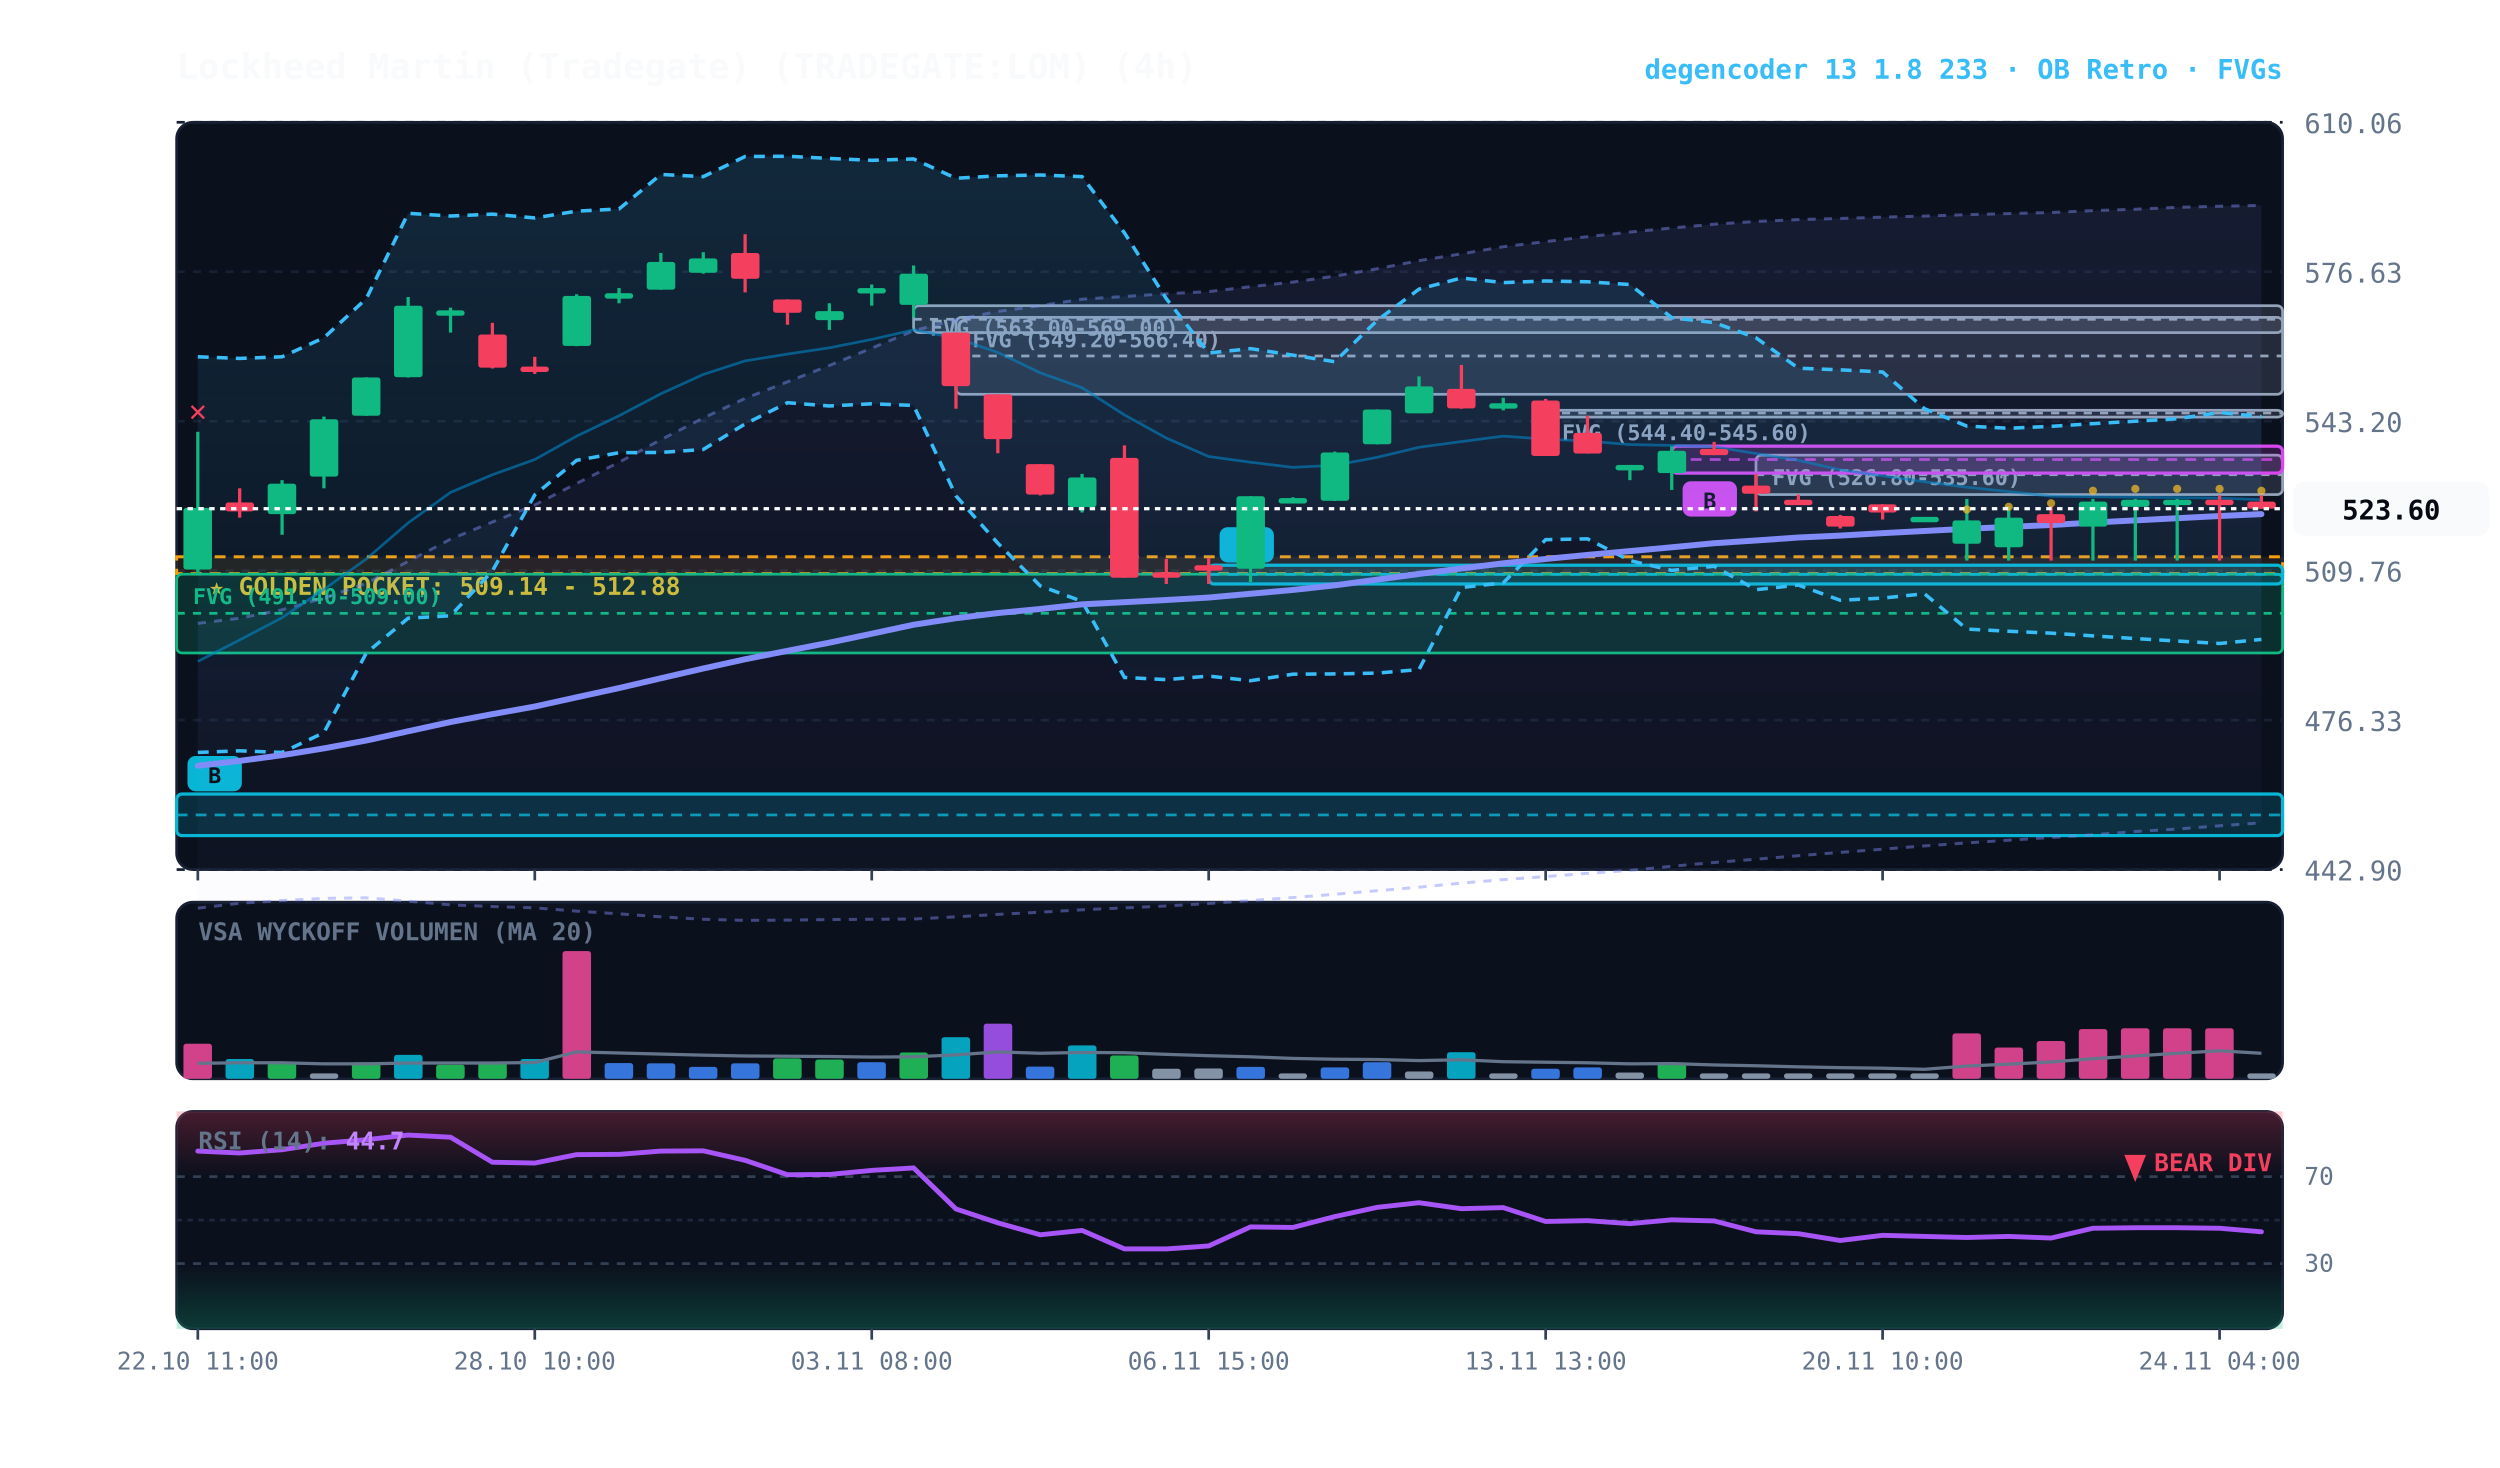
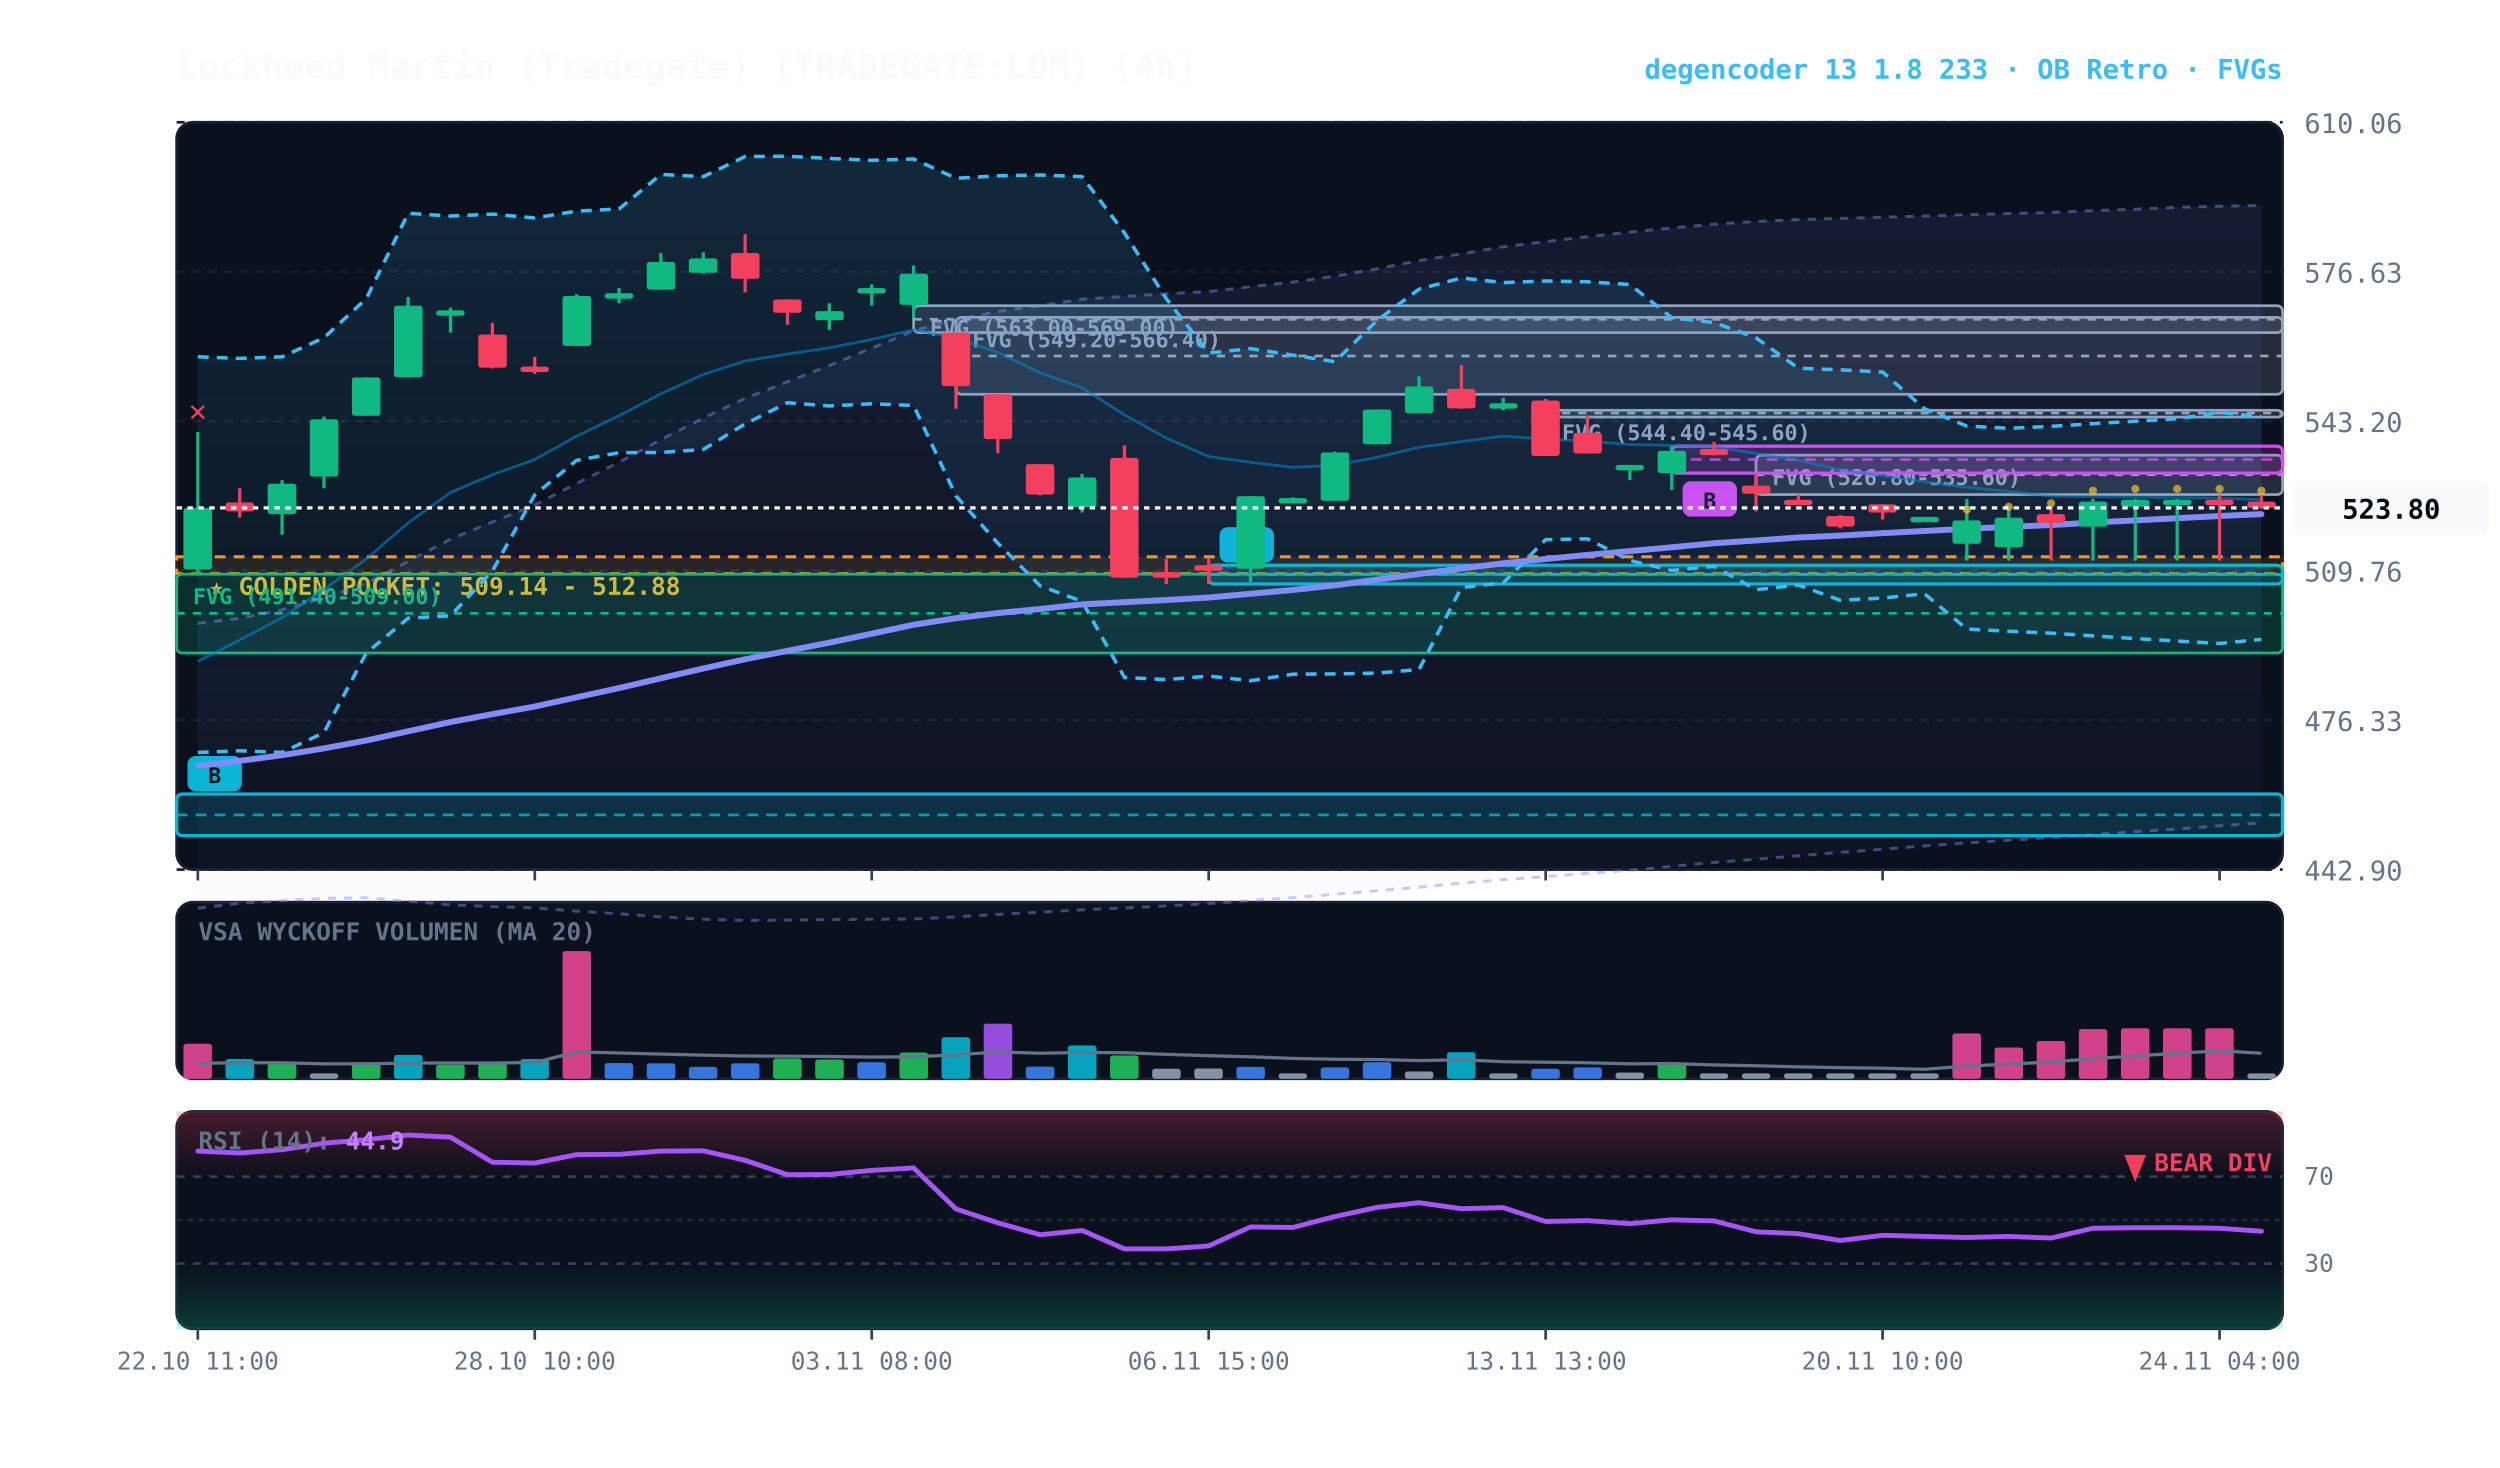
<svg xmlns="http://www.w3.org/2000/svg" viewBox="0 0 920 540" width="100%" height="100%" style="background:#070a13; font-family:'JetBrains Mono', monospace;">
  <defs>
    <linearGradient id="cloud-grad" x1="0%" y1="0%" x2="0%" y2="100%">
      <stop offset="0%" stop-color="#38bdf8" stop-opacity="0.14" />
      <stop offset="100%" stop-color="#38bdf8" stop-opacity="0.02" />
    </linearGradient>
    <linearGradient id="rfe-cloud" x1="0%" y1="0%" x2="0%" y2="100%">
      <stop offset="0%" stop-color="#818cf8" stop-opacity="0.09" />
      <stop offset="100%" stop-color="#818cf8" stop-opacity="0.02" />
    </linearGradient>
    <linearGradient id="rsi-overbought" x1="0%" y1="0%" x2="0%" y2="100%">
      <stop offset="0%" stop-color="#f43f5e" stop-opacity="0.25" />
      <stop offset="100%" stop-color="#f43f5e" stop-opacity="0.0" />
    </linearGradient>
    <linearGradient id="rsi-oversold" x1="0%" y1="0%" x2="0%" y2="100%">
      <stop offset="0%" stop-color="#10b981" stop-opacity="0.0" />
      <stop offset="100%" stop-color="#10b981" stop-opacity="0.25" />
    </linearGradient>
  </defs>
  <rect x="65" y="45" width="775" height="275" fill="#0b101d" rx="6" stroke="#172033" stroke-width="1" />
  <rect x="65" y="332" width="775" height="65" fill="#0b101d" rx="6" stroke="#172033" stroke-width="1" />
  <rect x="65" y="409" width="775" height="80" fill="#0b101d" rx="6" stroke="#172033" stroke-width="1" />
  <line x1="65" y1="320.0" x2="840" y2="320.0" stroke="#172033" stroke-dasharray="3,3" stroke-width="1" />
  <text x="848" y="324.0" fill="#64748b" font-size="10" text-anchor="start">442.90</text>
  <line x1="65" y1="265.0" x2="840" y2="265.0" stroke="#172033" stroke-dasharray="3,3" stroke-width="1" />
  <text x="848" y="269.0" fill="#64748b" font-size="10" text-anchor="start">476.33</text>
  <line x1="65" y1="210.0" x2="840" y2="210.0" stroke="#172033" stroke-dasharray="3,3" stroke-width="1" />
  <text x="848" y="214.0" fill="#64748b" font-size="10" text-anchor="start">509.76</text>
  <line x1="65" y1="155.0" x2="840" y2="155.0" stroke="#172033" stroke-dasharray="3,3" stroke-width="1" />
  <text x="848" y="159.0" fill="#64748b" font-size="10" text-anchor="start">543.20</text>
  <line x1="65" y1="100.0" x2="840" y2="100.0" stroke="#172033" stroke-dasharray="3,3" stroke-width="1" />
  <text x="848" y="104.0" fill="#64748b" font-size="10" text-anchor="start">576.63</text>
  <line x1="65" y1="45.0" x2="840" y2="45.0" stroke="#172033" stroke-dasharray="3,3" stroke-width="1" />
  <text x="848" y="49.0" fill="#64748b" font-size="10" text-anchor="start">610.06</text>
  <rect x="65" y="204.9" width="775" height="6.2" fill="rgba(245, 158, 11, 0.10)" stroke="#f59e0b" stroke-dasharray="4,3" stroke-width="1.1" />
  <text x="77" y="218.9" fill="#fbbf24" font-size="9" font-weight="bold">★ GOLDEN POCKET: 509.14 - 512.88</text>
  <rect x="646.2" y="167.5" width="193.8" height="14.5" fill="rgba(148, 163, 184, 0.18)" stroke="#94a3b8" stroke-width="1" rx="2" />
  <line x1="646.2" y1="174.7" x2="840" y2="174.7" stroke="#94a3b8" stroke-dasharray="3,3" stroke-width="1" />
  <text x="652.2" y="178.5" fill="#94a3b8" font-size="8" font-weight="bold">FVG (526.80-535.60)</text>
  <rect x="568.8" y="151.0" width="271.2" height="2.5" fill="rgba(148, 163, 184, 0.18)" stroke="#94a3b8" stroke-width="1" rx="2" />
  <line x1="568.8" y1="152.0" x2="840" y2="152.0" stroke="#94a3b8" stroke-dasharray="3,3" stroke-width="1" />
  <text x="574.8" y="162.0" fill="#94a3b8" font-size="8" font-weight="bold">FVG (544.40-545.60)</text>
  <rect x="351.8" y="116.8" width="488.2" height="28.3" fill="rgba(148, 163, 184, 0.18)" stroke="#94a3b8" stroke-width="1" rx="2" />
  <line x1="351.8" y1="131.0" x2="840" y2="131.0" stroke="#94a3b8" stroke-dasharray="3,3" stroke-width="1" />
  <text x="357.8" y="127.8" fill="#94a3b8" font-size="8" font-weight="bold">FVG (549.20-566.40)</text>
  <rect x="336.2" y="112.5" width="503.8" height="9.9" fill="rgba(148, 163, 184, 0.18)" stroke="#94a3b8" stroke-width="1" rx="2" />
  <line x1="336.2" y1="117.5" x2="840" y2="117.5" stroke="#94a3b8" stroke-dasharray="3,3" stroke-width="1" />
  <text x="342.2" y="123.5" fill="#94a3b8" font-size="8" font-weight="bold">FVG (563.00-569.00)</text>
  <rect x="65.0" y="211.3" width="775.0" height="29.0" fill="rgba(16, 185, 129, 0.18)" stroke="#10b981" stroke-width="1" rx="2" />
  <line x1="65.0" y1="225.7" x2="840" y2="225.7" stroke="#10b981" stroke-dasharray="3,3" stroke-width="1" />
  <text x="71.0" y="222.3" fill="#10b981" font-size="8" font-weight="bold">FVG (491.40-509.00)</text>
  <rect x="615.2" y="164.2" width="224.8" height="9.9" fill="rgba(217, 70, 239, 0.18)" stroke="#d946ef" stroke-width="1.2" rx="2" />
  <line x1="615.2" y1="169.1" x2="840" y2="169.1" stroke="#d946ef" stroke-dasharray="4,3" stroke-width="1.0" opacity="0.8" />
  <rect x="619.2" y="177.1" width="20" height="13" fill="#d946ef" rx="3" />
  <text x="629.2" y="187.1" fill="#070a13" font-size="8" font-weight="bold" text-anchor="middle">B</text>
  <rect x="444.8" y="208.0" width="395.2" height="6.9" fill="rgba(6, 182, 212, 0.18)" stroke="#06b6d4" stroke-width="1.2" rx="2" />
  <line x1="444.8" y1="211.4" x2="840" y2="211.4" stroke="#06b6d4" stroke-dasharray="4,3" stroke-width="1.0" opacity="0.8" />
  <rect x="448.8" y="194.0" width="20" height="13" fill="#06b6d4" rx="3" />
  <text x="458.8" y="204.0" fill="#070a13" font-size="8" font-weight="bold" text-anchor="middle">B</text>
  <rect x="65.0" y="292.2" width="775.0" height="15.3" fill="rgba(6, 182, 212, 0.18)" stroke="#06b6d4" stroke-width="1.2" rx="2" />
  <line x1="65.0" y1="299.9" x2="840" y2="299.9" stroke="#06b6d4" stroke-dasharray="4,3" stroke-width="1.0" opacity="0.8" />
  <rect x="69.0" y="278.2" width="20" height="13" fill="#06b6d4" rx="3" />
  <text x="79.0" y="288.2" fill="#070a13" font-size="8" font-weight="bold" text-anchor="middle">B</text>
  <polygon points="72.8,229.4 88.2,227.5 103.8,224.4 119.2,220.1 134.8,214.6 150.2,206.6 165.8,198.4 181.2,192.1 196.8,185.8 212.2,177.9 227.8,170.1 243.2,161.8 258.8,153.8 274.2,146.6 289.8,140.5 305.2,134.5 320.8,128.1 336.2,121.7 351.8,117.7 367.2,114.6 382.8,112.5 398.2,110.1 413.8,109.1 429.2,108.1 444.8,107.3 460.2,105.5 475.8,103.8 491.2,101.6 506.8,98.9 522.2,95.9 537.8,93.4 553.2,90.8 568.8,88.9 584.2,87.1 599.8,85.4 615.2,83.9 630.8,82.5 646.2,81.5 661.8,80.8 677.2,80.4 692.8,79.9 708.2,79.5 723.8,79.0 739.2,78.6 754.8,78.2 770.2,77.5 785.8,77.0 801.2,76.3 816.8,75.9 832.2,75.6 832.2,302.8 816.8,303.9 801.2,305.1 785.8,306.0 770.2,307.2 754.8,308.2 739.2,309.2 723.8,310.2 708.2,311.3 692.8,312.5 677.2,313.7 661.8,314.9 646.2,316.2 630.8,317.4 615.2,318.8 599.8,320.3 584.2,321.4 568.8,322.6 553.2,323.7 537.8,325.0 522.2,326.5 506.8,327.8 491.2,329.1 475.8,330.3 460.2,331.4 444.8,332.5 429.2,333.4 413.8,334.1 398.2,334.8 382.8,335.7 367.2,336.5 351.8,337.4 336.2,338.2 320.8,338.3 305.2,338.4 289.8,338.6 274.2,338.7 258.8,338.3 243.2,337.4 227.8,336.3 212.2,335.3 196.8,334.1 181.2,333.6 165.8,333.0 150.2,331.6 134.8,330.4 119.2,330.6 103.8,331.4 88.2,332.4 72.8,334.2" fill="url(#rfe-cloud)" />
  <polyline points="72.8,229.4 88.2,227.5 103.8,224.4 119.2,220.1 134.8,214.6 150.2,206.6 165.8,198.4 181.2,192.1 196.8,185.8 212.2,177.9 227.8,170.1 243.2,161.8 258.8,153.8 274.2,146.6 289.8,140.5 305.2,134.5 320.8,128.1 336.2,121.7 351.8,117.7 367.2,114.6 382.8,112.5 398.2,110.1 413.8,109.1 429.2,108.1 444.8,107.3 460.2,105.5 475.8,103.8 491.2,101.6 506.8,98.9 522.2,95.9 537.8,93.4 553.2,90.8 568.8,88.9 584.2,87.1 599.8,85.4 615.2,83.9 630.8,82.5 646.2,81.5 661.8,80.8 677.2,80.4 692.8,79.9 708.2,79.5 723.8,79.0 739.2,78.6 754.8,78.2 770.2,77.5 785.8,77.0 801.2,76.3 816.8,75.9 832.2,75.6" fill="none" stroke="#818cf8" stroke-width="1.1" stroke-opacity="0.45" stroke-dasharray="3,3" />
  <polyline points="72.8,334.2 88.2,332.4 103.8,331.4 119.2,330.6 134.8,330.4 150.2,331.6 165.8,333.0 181.2,333.6 196.8,334.1 212.2,335.3 227.8,336.3 243.2,337.4 258.8,338.3 274.2,338.7 289.8,338.6 305.2,338.4 320.8,338.3 336.2,338.2 351.8,337.4 367.2,336.5 382.8,335.7 398.2,334.8 413.8,334.1 429.2,333.4 444.8,332.5 460.2,331.4 475.8,330.3 491.2,329.1 506.8,327.8 522.2,326.5 537.8,325.0 553.2,323.7 568.8,322.6 584.2,321.4 599.8,320.3 615.2,318.8 630.8,317.4 646.2,316.2 661.8,314.9 677.2,313.7 692.8,312.5 708.2,311.3 723.8,310.2 739.2,309.2 754.8,308.2 770.2,307.2 785.8,306.0 801.2,305.1 816.8,303.9 832.2,302.8" fill="none" stroke="#818cf8" stroke-width="1.1" stroke-opacity="0.45" stroke-dasharray="3,3" />
  <polygon points="72.8,131.3 88.2,131.9 103.8,131.3 119.2,124.3 134.8,109.9 150.2,78.5 165.8,79.5 181.2,78.8 196.8,80.2 212.2,77.7 227.8,76.9 243.2,64.2 258.8,65.0 274.2,57.6 289.8,57.5 305.2,58.3 320.8,59.0 336.2,58.5 351.8,65.6 367.2,64.7 382.8,64.4 398.2,65.0 413.8,85.7 429.2,109.9 444.8,129.9 460.2,128.3 475.8,130.7 491.2,133.1 506.8,117.9 522.2,106.4 537.8,102.3 553.2,104.0 568.8,103.4 584.2,103.7 599.8,104.7 615.2,116.9 630.8,118.7 646.2,124.3 661.8,135.5 677.2,136.1 692.8,136.9 708.2,150.4 723.8,156.8 739.2,157.6 754.8,156.9 770.2,155.9 785.8,155.0 801.2,154.1 816.8,151.8 832.2,153.3 832.2,235.3 816.8,236.8 801.2,235.9 785.8,235.0 770.2,234.0 754.8,233.0 739.2,232.3 723.8,231.5 708.2,218.5 692.8,220.1 677.2,220.9 661.8,215.3 646.2,217.0 630.8,208.4 615.2,209.9 599.8,206.3 584.2,198.3 568.8,198.6 553.2,214.5 537.8,216.2 522.2,246.4 506.8,247.7 491.2,248.0 475.8,248.1 460.2,250.5 444.8,248.8 429.2,250.1 413.8,249.3 398.2,221.3 382.8,215.6 367.2,199.9 351.8,182.5 336.2,149.2 320.8,148.6 305.2,149.4 289.8,148.2 274.2,156.0 258.8,165.4 243.2,166.5 227.8,166.6 212.2,169.4 196.8,182.1 181.2,210.1 165.8,226.6 150.2,227.5 134.8,240.3 119.2,269.6 103.8,276.9 88.2,276.3 72.8,276.9" fill="url(#cloud-grad)" />
  <polyline points="72.8,131.3 88.2,131.9 103.8,131.3 119.2,124.3 134.8,109.9 150.2,78.5 165.8,79.5 181.2,78.8 196.8,80.2 212.2,77.7 227.8,76.9 243.2,64.2 258.8,65.0 274.2,57.6 289.8,57.5 305.2,58.3 320.8,59.0 336.2,58.5 351.8,65.6 367.2,64.7 382.8,64.4 398.2,65.0 413.8,85.7 429.2,109.9 444.8,129.9 460.2,128.3 475.8,130.7 491.2,133.1 506.8,117.9 522.2,106.4 537.8,102.3 553.2,104.0 568.8,103.4 584.2,103.7 599.8,104.7 615.2,116.9 630.8,118.7 646.2,124.3 661.8,135.5 677.2,136.1 692.8,136.9 708.2,150.4 723.8,156.8 739.2,157.6 754.8,156.9 770.2,155.9 785.8,155.0 801.2,154.1 816.8,151.8 832.2,153.3" fill="none" stroke="#38bdf8" stroke-width="1.3" stroke-dasharray="4,3" />
  <polyline points="72.8,276.9 88.2,276.3 103.8,276.9 119.2,269.6 134.8,240.3 150.2,227.5 165.8,226.6 181.2,210.1 196.8,182.1 212.2,169.4 227.8,166.6 243.2,166.5 258.8,165.4 274.2,156.0 289.8,148.2 305.2,149.4 320.8,148.6 336.2,149.2 351.8,182.5 367.2,199.9 382.8,215.6 398.2,221.3 413.8,249.3 429.2,250.1 444.8,248.8 460.2,250.5 475.8,248.1 491.2,248.0 506.8,247.7 522.2,246.4 537.8,216.2 553.2,214.5 568.8,198.6 584.2,198.3 599.8,206.3 615.2,209.9 630.8,208.4 646.2,217.0 661.8,215.3 677.2,220.9 692.8,220.1 708.2,218.5 723.8,231.5 739.2,232.3 754.8,233.0 770.2,234.0 785.8,235.0 801.2,235.9 816.8,236.8 832.2,235.3" fill="none" stroke="#38bdf8" stroke-width="1.3" stroke-dasharray="4,3" />
  <polyline points="72.8,243.4 88.2,235.5 103.8,227.3 119.2,216.9 134.8,205.7 150.2,192.4 165.8,181.2 181.2,174.7 196.8,169.1 212.2,160.5 227.8,153.0 243.2,144.9 258.8,137.8 274.2,132.8 289.8,130.3 305.2,128.0 320.8,124.9 336.2,121.4 351.8,124.4 367.2,129.7 382.8,137.2 398.2,142.7 413.8,152.7 429.2,161.2 444.8,168.0 460.2,170.1 475.8,172.0 491.2,171.2 506.8,168.3 522.2,164.6 537.8,162.5 553.2,160.5 568.8,161.6 584.2,162.3 599.8,163.6 615.2,163.9 630.8,164.4 646.2,166.9 661.8,169.4 677.2,172.9 692.8,175.1 708.2,177.3 723.8,179.3 739.2,180.9 754.8,182.6 770.2,182.8 785.8,183.0 801.2,183.1 816.8,183.3 832.2,183.9" fill="none" stroke="#0284c7" stroke-width="1.0" stroke-opacity="0.6" />
  <polyline points="72.8,281.8 88.2,280.0 103.8,277.9 119.2,275.4 134.8,272.5 150.2,269.1 165.8,265.7 181.2,262.8 196.8,260.0 212.2,256.6 227.8,253.2 243.2,249.6 258.8,246.0 274.2,242.6 289.8,239.5 305.2,236.5 320.8,233.2 336.2,229.9 351.8,227.5 367.2,225.6 382.8,224.1 398.2,222.4 413.8,221.6 429.2,220.8 444.8,219.9 460.2,218.5 475.8,217.1 491.2,215.4 506.8,213.3 522.2,211.2 537.8,209.2 553.2,207.3 568.8,205.7 584.2,204.2 599.8,202.8 615.2,201.4 630.8,199.9 646.2,198.9 661.8,197.8 677.2,197.1 692.8,196.2 708.2,195.4 723.8,194.6 739.2,193.9 754.8,193.2 770.2,192.3 785.8,191.5 801.2,190.7 816.8,189.9 832.2,189.2" fill="none" stroke="#818cf8" stroke-width="2.2" stroke-linecap="round" />
  <line x1="72.8" y1="158.9" x2="72.8" y2="211.3" stroke="#10b981" stroke-width="1.2" />
  <rect x="67.5" y="186.9" width="10.5" height="22.7" fill="#10b981" rx="1" />
  <text x="72.8" y="154.9" fill="#f43f5e" font-size="11" font-weight="bold" text-anchor="middle">✕</text>
  <line x1="88.2" y1="179.7" x2="88.2" y2="190.5" stroke="#f43f5e" stroke-width="1.2" />
  <rect x="83.0" y="184.9" width="10.5" height="3.3" fill="#f43f5e" rx="1" />
  <line x1="103.8" y1="176.7" x2="103.8" y2="196.8" stroke="#10b981" stroke-width="1.2" />
  <rect x="98.5" y="178.0" width="10.5" height="11.2" fill="#10b981" rx="1" />
  <line x1="119.2" y1="153.3" x2="119.2" y2="179.7" stroke="#10b981" stroke-width="1.2" />
  <rect x="114.0" y="154.3" width="10.5" height="21.1" fill="#10b981" rx="1" />
  <line x1="134.8" y1="138.9" x2="134.8" y2="153.0" stroke="#10b981" stroke-width="1.2" />
  <rect x="129.5" y="138.9" width="10.5" height="14.1" fill="#10b981" rx="1" />
  <line x1="150.2" y1="109.3" x2="150.2" y2="138.9" stroke="#10b981" stroke-width="1.2" />
  <rect x="145.0" y="112.5" width="10.5" height="26.3" fill="#10b981" rx="1" />
  <line x1="165.8" y1="113.2" x2="165.8" y2="122.4" stroke="#10b981" stroke-width="1.2" />
  <rect x="160.5" y="114.2" width="10.5" height="2.0" fill="#10b981" rx="1" />
  <line x1="181.2" y1="118.8" x2="181.2" y2="135.6" stroke="#f43f5e" stroke-width="1.2" />
  <rect x="176.0" y="123.1" width="10.5" height="12.2" fill="#f43f5e" rx="1" />
  <line x1="196.8" y1="131.3" x2="196.8" y2="137.6" stroke="#f43f5e" stroke-width="1.2" />
  <rect x="191.5" y="134.9" width="10.5" height="2.0" fill="#f43f5e" rx="1" />
  <line x1="212.2" y1="108.3" x2="212.2" y2="127.4" stroke="#10b981" stroke-width="1.2" />
  <rect x="207.0" y="108.9" width="10.5" height="18.4" fill="#10b981" rx="1" />
  <line x1="227.8" y1="106.0" x2="227.8" y2="111.6" stroke="#10b981" stroke-width="1.2" />
  <rect x="222.5" y="107.9" width="10.5" height="2.0" fill="#10b981" rx="1" />
  <line x1="243.2" y1="93.1" x2="243.2" y2="106.6" stroke="#10b981" stroke-width="1.2" />
  <rect x="238.0" y="96.4" width="10.5" height="10.2" fill="#10b981" rx="1" />
  <line x1="258.8" y1="92.8" x2="258.8" y2="100.7" stroke="#10b981" stroke-width="1.2" />
  <rect x="253.5" y="95.1" width="10.5" height="5.3" fill="#10b981" rx="1" />
  <line x1="274.2" y1="86.2" x2="274.2" y2="107.6" stroke="#f43f5e" stroke-width="1.2" />
  <rect x="269.0" y="93.1" width="10.5" height="9.5" fill="#f43f5e" rx="1" />
  <line x1="289.8" y1="110.2" x2="289.8" y2="119.5" stroke="#f43f5e" stroke-width="1.2" />
  <rect x="284.5" y="110.2" width="10.5" height="4.9" fill="#f43f5e" rx="1" />
  <line x1="305.2" y1="111.6" x2="305.2" y2="121.4" stroke="#10b981" stroke-width="1.2" />
  <rect x="300.0" y="114.5" width="10.5" height="3.3" fill="#10b981" rx="1" />
  <line x1="320.8" y1="104.7" x2="320.8" y2="112.5" stroke="#10b981" stroke-width="1.2" />
  <rect x="315.5" y="106.0" width="10.5" height="2.0" fill="#10b981" rx="1" />
  <line x1="336.2" y1="97.7" x2="336.2" y2="116.8" stroke="#10b981" stroke-width="1.2" />
  <rect x="331.0" y="100.7" width="10.5" height="11.5" fill="#10b981" rx="1" />
  <line x1="351.8" y1="122.4" x2="351.8" y2="150.4" stroke="#f43f5e" stroke-width="1.2" />
  <rect x="346.5" y="122.4" width="10.5" height="19.7" fill="#f43f5e" rx="1" />
  <line x1="367.2" y1="145.1" x2="367.2" y2="166.8" stroke="#f43f5e" stroke-width="1.2" />
  <rect x="362.0" y="145.1" width="10.5" height="16.5" fill="#f43f5e" rx="1" />
  <line x1="382.8" y1="170.8" x2="382.8" y2="182.3" stroke="#f43f5e" stroke-width="1.2" />
  <rect x="377.5" y="170.8" width="10.5" height="11.2" fill="#f43f5e" rx="1" />
  <line x1="398.2" y1="174.4" x2="398.2" y2="188.6" stroke="#10b981" stroke-width="1.2" />
  <rect x="393.0" y="175.7" width="10.5" height="10.9" fill="#10b981" rx="1" />
  <line x1="413.8" y1="163.9" x2="413.8" y2="212.6" stroke="#f43f5e" stroke-width="1.2" />
  <rect x="408.5" y="168.5" width="10.5" height="44.1" fill="#f43f5e" rx="1" />
  <line x1="429.2" y1="205.7" x2="429.2" y2="214.9" stroke="#f43f5e" stroke-width="1.2" />
  <rect x="424.0" y="210.6" width="10.5" height="2.0" fill="#f43f5e" rx="1" />
  <line x1="444.8" y1="205.3" x2="444.8" y2="214.9" stroke="#f43f5e" stroke-width="1.2" />
  <rect x="439.5" y="208.0" width="10.5" height="2.0" fill="#f43f5e" rx="1" />
  <line x1="460.2" y1="182.6" x2="460.2" y2="214.2" stroke="#10b981" stroke-width="1.2" />
  <rect x="455.0" y="182.6" width="10.5" height="26.7" fill="#10b981" rx="1" />
  <line x1="475.8" y1="183.0" x2="475.8" y2="183.6" stroke="#10b981" stroke-width="1.2" />
  <rect x="470.5" y="183.3" width="10.5" height="2.0" fill="#10b981" rx="1" />
  <line x1="491.2" y1="166.2" x2="491.2" y2="184.3" stroke="#10b981" stroke-width="1.2" />
  <rect x="486.0" y="166.5" width="10.5" height="17.8" fill="#10b981" rx="1" />
  <line x1="506.8" y1="150.7" x2="506.8" y2="163.5" stroke="#10b981" stroke-width="1.2" />
  <rect x="501.5" y="150.7" width="10.5" height="12.8" fill="#10b981" rx="1" />
  <line x1="522.2" y1="138.5" x2="522.2" y2="152.0" stroke="#10b981" stroke-width="1.2" />
  <rect x="517.0" y="142.2" width="10.5" height="9.9" fill="#10b981" rx="1" />
  <line x1="537.8" y1="134.3" x2="537.8" y2="150.4" stroke="#f43f5e" stroke-width="1.2" />
  <rect x="532.5" y="143.1" width="10.5" height="7.2" fill="#f43f5e" rx="1" />
  <line x1="553.2" y1="146.4" x2="553.2" y2="151.0" stroke="#10b981" stroke-width="1.2" />
  <rect x="548.0" y="148.4" width="10.5" height="2.0" fill="#10b981" rx="1" />
  <line x1="568.8" y1="146.8" x2="568.8" y2="167.8" stroke="#f43f5e" stroke-width="1.2" />
  <rect x="563.5" y="147.4" width="10.5" height="20.4" fill="#f43f5e" rx="1" />
  <line x1="584.2" y1="153.0" x2="584.2" y2="166.8" stroke="#f43f5e" stroke-width="1.2" />
  <rect x="579.0" y="159.3" width="10.5" height="7.6" fill="#f43f5e" rx="1" />
  <line x1="599.8" y1="171.1" x2="599.8" y2="176.7" stroke="#10b981" stroke-width="1.2" />
  <rect x="594.5" y="171.1" width="10.5" height="2.0" fill="#10b981" rx="1" />
  <line x1="615.2" y1="164.2" x2="615.2" y2="180.3" stroke="#10b981" stroke-width="1.2" />
  <rect x="610.0" y="165.9" width="10.5" height="8.2" fill="#10b981" rx="1" />
  <line x1="630.8" y1="162.6" x2="630.8" y2="167.5" stroke="#f43f5e" stroke-width="1.2" />
  <rect x="625.5" y="165.2" width="10.5" height="2.3" fill="#f43f5e" rx="1" />
  <line x1="646.2" y1="174.4" x2="646.2" y2="188.2" stroke="#f43f5e" stroke-width="1.2" />
  <rect x="641.0" y="178.7" width="10.5" height="3.0" fill="#f43f5e" rx="1" />
  <line x1="661.8" y1="182.0" x2="661.8" y2="184.6" stroke="#f43f5e" stroke-width="1.2" />
  <rect x="656.5" y="183.9" width="10.5" height="2.0" fill="#f43f5e" rx="1" />
  <line x1="677.2" y1="189.5" x2="677.2" y2="194.5" stroke="#f43f5e" stroke-width="1.2" />
  <rect x="672.0" y="189.9" width="10.5" height="3.9" fill="#f43f5e" rx="1" />
  <line x1="692.8" y1="185.6" x2="692.8" y2="191.2" stroke="#f43f5e" stroke-width="1.2" />
  <rect x="687.5" y="185.6" width="10.5" height="3.0" fill="#f43f5e" rx="1" />
  <line x1="708.2" y1="190.2" x2="708.2" y2="190.2" stroke="#10b981" stroke-width="1.2" />
  <rect x="703.0" y="190.2" width="10.5" height="2.0" fill="#10b981" rx="1" />
  <line x1="723.8" y1="183.6" x2="723.8" y2="206.3" stroke="#10b981" stroke-width="1.2" />
  <rect x="718.5" y="191.5" width="10.5" height="8.6" fill="#10b981" rx="1" />
  <circle cx="723.8" cy="187.5" r="1.5" fill="#fbbf24" opacity="0.7" />
  <line x1="739.2" y1="186.3" x2="739.2" y2="206.3" stroke="#10b981" stroke-width="1.2" />
  <rect x="734.0" y="190.5" width="10.5" height="10.9" fill="#10b981" rx="1" />
  <circle cx="739.2" cy="186.5" r="1.5" fill="#fbbf24" opacity="0.7" />
  <line x1="754.8" y1="186.3" x2="754.8" y2="206.3" stroke="#f43f5e" stroke-width="1.2" />
  <rect x="749.5" y="189.2" width="10.5" height="3.3" fill="#f43f5e" rx="1" />
  <circle cx="754.8" cy="185.2" r="1.5" fill="#fbbf24" opacity="0.7" />
  <line x1="770.2" y1="183.6" x2="770.2" y2="206.3" stroke="#10b981" stroke-width="1.2" />
  <rect x="765.0" y="184.6" width="10.5" height="9.2" fill="#10b981" rx="1" />
  <circle cx="770.2" cy="180.6" r="1.5" fill="#fbbf24" opacity="0.7" />
  <line x1="785.8" y1="183.6" x2="785.8" y2="206.3" stroke="#10b981" stroke-width="1.2" />
  <rect x="780.5" y="183.9" width="10.5" height="2.6" fill="#10b981" rx="1" />
  <circle cx="785.8" cy="179.9" r="1.5" fill="#fbbf24" opacity="0.7" />
  <line x1="801.2" y1="183.6" x2="801.2" y2="206.3" stroke="#10b981" stroke-width="1.2" />
  <rect x="796.0" y="183.9" width="10.5" height="2.0" fill="#10b981" rx="1" />
  <circle cx="801.2" cy="179.9" r="1.5" fill="#fbbf24" opacity="0.7" />
  <line x1="816.8" y1="182.3" x2="816.8" y2="206.3" stroke="#f43f5e" stroke-width="1.2" />
  <rect x="811.5" y="183.9" width="10.5" height="2.0" fill="#f43f5e" rx="1" />
  <circle cx="816.8" cy="179.9" r="1.5" fill="#fbbf24" opacity="0.7" />
  <line x1="832.2" y1="182.3" x2="832.2" y2="187.2" stroke="#f43f5e" stroke-width="1.2" />
-   <rect x="827.0" y="184.6" width="10.5" height="2.6" fill="#f43f5e" rx="1" />
+   <rect x="827.0" y="184.6" width="10.5" height="2.3" fill="#f43f5e" rx="1" />
  <circle cx="832.2" cy="180.6" r="1.5" fill="#fbbf24" opacity="0.7" />
-   <line x1="65" y1="187.2" x2="840" y2="187.2" stroke="#f8fafc" stroke-width="1.2" stroke-dasharray="2,2" />
-   <rect x="844" y="177.2" width="72" height="20" fill="#f8fafc" rx="4" />
-   <text x="880" y="191.2" fill="#070a13" font-size="10" font-weight="bold" text-anchor="middle">523.60</text>
+   <line x1="65" y1="186.9" x2="840" y2="186.9" stroke="#f8fafc" stroke-width="1.2" stroke-dasharray="2,2" />
+   <rect x="844" y="176.9" width="72" height="20" fill="#f8fafc" rx="4" />
+   <text x="880" y="190.9" fill="#070a13" font-size="10" font-weight="bold" text-anchor="middle">523.80</text>
  <text x="73" y="346" fill="#64748b" font-size="9" font-weight="bold">VSA WYCKOFF VOLUMEN (MA 20)</text>
  <rect x="67.5" y="384.1" width="10.5" height="12.9" fill="#ec4899" opacity="0.88" rx="1" />
  <rect x="83.0" y="389.7" width="10.5" height="7.3" fill="#06b6d4" opacity="0.88" rx="1" />
  <rect x="98.5" y="391.1" width="10.5" height="5.9" fill="#22c55e" opacity="0.88" rx="1" />
  <rect x="114.0" y="395.0" width="10.5" height="2.0" fill="#94a3b8" opacity="0.88" rx="1" />
  <rect x="129.5" y="391.0" width="10.5" height="6.0" fill="#22c55e" opacity="0.88" rx="1" />
  <rect x="145.0" y="388.2" width="10.5" height="8.8" fill="#06b6d4" opacity="0.88" rx="1" />
  <rect x="160.5" y="391.8" width="10.5" height="5.2" fill="#22c55e" opacity="0.88" rx="1" />
  <rect x="176.0" y="391.0" width="10.5" height="6.0" fill="#22c55e" opacity="0.88" rx="1" />
  <rect x="191.5" y="389.7" width="10.5" height="7.3" fill="#06b6d4" opacity="0.88" rx="1" />
  <rect x="207.0" y="350.0" width="10.5" height="47.0" fill="#ec4899" opacity="0.88" rx="1" />
  <rect x="222.5" y="391.2" width="10.5" height="5.8" fill="#3b82f6" opacity="0.88" rx="1" />
  <rect x="238.0" y="391.3" width="10.5" height="5.7" fill="#3b82f6" opacity="0.88" rx="1" />
  <rect x="253.5" y="392.6" width="10.5" height="4.4" fill="#3b82f6" opacity="0.88" rx="1" />
  <rect x="269.0" y="391.3" width="10.5" height="5.7" fill="#3b82f6" opacity="0.88" rx="1" />
  <rect x="284.5" y="389.5" width="10.5" height="7.5" fill="#22c55e" opacity="0.88" rx="1" />
  <rect x="300.0" y="389.9" width="10.5" height="7.1" fill="#22c55e" opacity="0.88" rx="1" />
  <rect x="315.5" y="390.9" width="10.5" height="6.1" fill="#3b82f6" opacity="0.88" rx="1" />
  <rect x="331.0" y="387.3" width="10.5" height="9.7" fill="#22c55e" opacity="0.88" rx="1" />
  <rect x="346.5" y="381.7" width="10.5" height="15.3" fill="#06b6d4" opacity="0.88" rx="1" />
  <rect x="362.0" y="376.7" width="10.5" height="20.3" fill="#a855f7" opacity="0.88" rx="1" />
  <rect x="377.5" y="392.5" width="10.5" height="4.5" fill="#3b82f6" opacity="0.88" rx="1" />
  <rect x="393.0" y="384.7" width="10.5" height="12.3" fill="#06b6d4" opacity="0.88" rx="1" />
  <rect x="408.5" y="388.4" width="10.5" height="8.6" fill="#22c55e" opacity="0.88" rx="1" />
  <rect x="424.0" y="393.3" width="10.5" height="3.7" fill="#94a3b8" opacity="0.88" rx="1" />
  <rect x="439.5" y="393.2" width="10.5" height="3.8" fill="#94a3b8" opacity="0.88" rx="1" />
  <rect x="455.0" y="392.6" width="10.5" height="4.4" fill="#3b82f6" opacity="0.88" rx="1" />
  <rect x="470.5" y="395.0" width="10.5" height="2.0" fill="#94a3b8" opacity="0.88" rx="1" />
  <rect x="486.0" y="392.8" width="10.5" height="4.2" fill="#3b82f6" opacity="0.88" rx="1" />
  <rect x="501.5" y="390.9" width="10.5" height="6.1" fill="#3b82f6" opacity="0.88" rx="1" />
  <rect x="517.0" y="394.3" width="10.5" height="2.7" fill="#94a3b8" opacity="0.88" rx="1" />
  <rect x="532.5" y="387.2" width="10.5" height="9.8" fill="#06b6d4" opacity="0.88" rx="1" />
  <rect x="548.0" y="395.0" width="10.5" height="2.0" fill="#94a3b8" opacity="0.88" rx="1" />
  <rect x="563.5" y="393.3" width="10.5" height="3.7" fill="#3b82f6" opacity="0.88" rx="1" />
  <rect x="579.0" y="392.8" width="10.5" height="4.2" fill="#3b82f6" opacity="0.88" rx="1" />
  <rect x="594.5" y="394.7" width="10.5" height="2.3" fill="#94a3b8" opacity="0.88" rx="1" />
  <rect x="610.0" y="391.1" width="10.5" height="5.9" fill="#22c55e" opacity="0.88" rx="1" />
  <rect x="625.5" y="395.0" width="10.5" height="2.0" fill="#94a3b8" opacity="0.88" rx="1" />
  <rect x="641.0" y="395.0" width="10.5" height="2.0" fill="#94a3b8" opacity="0.88" rx="1" />
  <rect x="656.5" y="395.0" width="10.5" height="2.0" fill="#94a3b8" opacity="0.88" rx="1" />
  <rect x="672.0" y="395.0" width="10.5" height="2.0" fill="#94a3b8" opacity="0.88" rx="1" />
  <rect x="687.5" y="395.0" width="10.5" height="2.0" fill="#94a3b8" opacity="0.88" rx="1" />
  <rect x="703.0" y="395.0" width="10.5" height="2.0" fill="#94a3b8" opacity="0.88" rx="1" />
  <rect x="718.5" y="380.3" width="10.5" height="16.7" fill="#ec4899" opacity="0.88" rx="1" />
  <rect x="734.0" y="385.5" width="10.5" height="11.5" fill="#ec4899" opacity="0.88" rx="1" />
  <rect x="749.5" y="383.1" width="10.5" height="13.9" fill="#ec4899" opacity="0.88" rx="1" />
  <rect x="765.0" y="378.7" width="10.5" height="18.3" fill="#ec4899" opacity="0.88" rx="1" />
  <rect x="780.5" y="378.4" width="10.5" height="18.6" fill="#ec4899" opacity="0.88" rx="1" />
  <rect x="796.0" y="378.4" width="10.5" height="18.6" fill="#ec4899" opacity="0.88" rx="1" />
  <rect x="811.5" y="378.4" width="10.5" height="18.6" fill="#ec4899" opacity="0.88" rx="1" />
  <rect x="827.0" y="395.0" width="10.5" height="2.0" fill="#94a3b8" opacity="0.88" rx="1" />
  <polyline points="72.8,391.3 88.2,391.1 103.8,391.1 119.2,391.5 134.8,391.5 150.2,391.2 165.8,391.2 181.2,391.2 196.8,391.0 212.2,387.1 227.8,387.5 243.2,387.9 258.8,388.3 274.2,388.6 289.8,388.7 305.2,388.8 320.8,389.0 336.2,388.9 351.8,388.2 367.2,387.1 382.8,387.6 398.2,387.3 413.8,387.4 429.2,388.0 444.8,388.5 460.2,388.9 475.8,389.5 491.2,389.8 506.8,389.9 522.2,390.3 537.8,390.0 553.2,390.7 568.8,390.9 584.2,391.1 599.8,391.5 615.2,391.4 630.8,391.9 646.2,392.2 661.8,392.6 677.2,392.9 692.8,393.1 708.2,393.5 723.8,392.3 739.2,391.6 754.8,390.8 770.2,389.6 785.8,388.6 801.2,387.6 816.8,386.7 832.2,387.6" fill="none" stroke="#64748b" stroke-width="1.2" />
  <rect x="65" y="409" width="775" height="24.0" fill="url(#rsi-overbought)" />
  <rect x="65" y="465.0" width="775" height="24.0" fill="url(#rsi-oversold)" />
  <line x1="65" y1="433.0" x2="840" y2="433.0" stroke="#334155" stroke-dasharray="3,3" stroke-width="1" />
  <text x="848" y="436.0" fill="#64748b" font-size="9">70</text>
  <line x1="65" y1="449.0" x2="840" y2="449.0" stroke="#1e293b" stroke-dasharray="2,2" stroke-width="1" />
  <line x1="65" y1="465.0" x2="840" y2="465.0" stroke="#334155" stroke-dasharray="3,3" stroke-width="1" />
  <text x="848" y="468.0" fill="#64748b" font-size="9">30</text>
-   <polyline points="72.8,423.6 88.2,424.3 103.8,423.1 119.2,420.7 134.8,419.4 150.2,417.7 165.8,418.5 181.2,427.7 196.8,428.0 212.2,424.9 227.8,424.8 243.2,423.6 258.8,423.5 274.2,427.0 289.8,432.3 305.2,432.2 320.8,430.7 336.2,429.8 351.8,444.9 367.2,450.0 382.8,454.4 398.2,452.8 413.8,459.6 429.2,459.6 444.8,458.5 460.2,451.5 475.8,451.7 491.2,447.7 506.8,444.3 522.2,442.6 537.8,444.8 553.2,444.4 568.8,449.5 584.2,449.2 599.8,450.3 615.2,448.9 630.8,449.3 646.2,453.3 661.8,454.0 677.2,456.5 692.8,454.6 708.2,455.0 723.8,455.4 739.2,455.0 754.8,455.6 770.2,452.0 785.8,451.8 801.2,451.8 816.8,452.0 832.2,453.3" fill="none" stroke="#a855f7" stroke-width="1.8" stroke-linecap="round" />
+   <polyline points="72.8,423.6 88.2,424.3 103.8,423.1 119.2,420.7 134.8,419.4 150.2,417.7 165.8,418.5 181.2,427.7 196.8,428.0 212.2,424.9 227.8,424.8 243.2,423.6 258.8,423.5 274.2,427.0 289.8,432.3 305.2,432.2 320.8,430.7 336.2,429.8 351.8,444.9 367.2,450.0 382.8,454.4 398.2,452.8 413.8,459.6 429.2,459.6 444.8,458.5 460.2,451.5 475.8,451.7 491.2,447.7 506.8,444.3 522.2,442.6 537.8,444.8 553.2,444.4 568.8,449.5 584.2,449.2 599.8,450.3 615.2,448.9 630.8,449.3 646.2,453.3 661.8,454.0 677.2,456.5 692.8,454.6 708.2,455.0 723.8,455.4 739.2,455.0 754.8,455.6 770.2,452.0 785.8,451.8 801.2,451.8 816.8,452.0 832.2,453.1" fill="none" stroke="#a855f7" stroke-width="1.8" stroke-linecap="round" />
  <g transform="translate(785.75, 425)">
    <path d="M 0 10 L 4 0 L -4 0 Z" fill="#f43f5e" />
    <text x="7" y="6" fill="#f43f5e" font-size="9" font-weight="bold">BEAR DIV</text>
  </g>
-   <text x="73" y="423" fill="#64748b" font-size="9" font-weight="bold">RSI (14): <tspan fill="#c084fc">44.7</tspan>
+   <text x="73" y="423" fill="#64748b" font-size="9" font-weight="bold">RSI (14): <tspan fill="#c084fc">44.9</tspan>
  </text>
  <line x1="72.8" y1="320" x2="72.8" y2="324" stroke="#334155" stroke-width="1" />
  <line x1="72.8" y1="489" x2="72.8" y2="493" stroke="#334155" stroke-width="1" />
  <text x="72.8" y="504" fill="#64748b" font-size="9" text-anchor="middle">22.10 11:00</text>
  <line x1="196.8" y1="320" x2="196.8" y2="324" stroke="#334155" stroke-width="1" />
  <line x1="196.8" y1="489" x2="196.8" y2="493" stroke="#334155" stroke-width="1" />
  <text x="196.8" y="504" fill="#64748b" font-size="9" text-anchor="middle">28.10 10:00</text>
  <line x1="320.8" y1="320" x2="320.8" y2="324" stroke="#334155" stroke-width="1" />
  <line x1="320.8" y1="489" x2="320.8" y2="493" stroke="#334155" stroke-width="1" />
  <text x="320.8" y="504" fill="#64748b" font-size="9" text-anchor="middle">03.11 08:00</text>
  <line x1="444.8" y1="320" x2="444.8" y2="324" stroke="#334155" stroke-width="1" />
  <line x1="444.8" y1="489" x2="444.8" y2="493" stroke="#334155" stroke-width="1" />
  <text x="444.8" y="504" fill="#64748b" font-size="9" text-anchor="middle">06.11 15:00</text>
  <line x1="568.8" y1="320" x2="568.8" y2="324" stroke="#334155" stroke-width="1" />
  <line x1="568.8" y1="489" x2="568.8" y2="493" stroke="#334155" stroke-width="1" />
  <text x="568.8" y="504" fill="#64748b" font-size="9" text-anchor="middle">13.11 13:00</text>
  <line x1="692.8" y1="320" x2="692.8" y2="324" stroke="#334155" stroke-width="1" />
  <line x1="692.8" y1="489" x2="692.8" y2="493" stroke="#334155" stroke-width="1" />
  <text x="692.8" y="504" fill="#64748b" font-size="9" text-anchor="middle">20.11 10:00</text>
  <line x1="816.8" y1="320" x2="816.8" y2="324" stroke="#334155" stroke-width="1" />
  <line x1="816.8" y1="489" x2="816.8" y2="493" stroke="#334155" stroke-width="1" />
  <text x="816.8" y="504" fill="#64748b" font-size="9" text-anchor="middle">24.11 04:00</text>
  <text x="65" y="29" fill="#f8fafc" font-size="13" font-weight="bold">Lockheed Martin (Tradegate) (TRADEGATE:LOM) (4h)</text>
  <text x="840" y="29" fill="#38bdf8" font-size="10" font-weight="bold" text-anchor="end">degencoder 13 1.8 233 · OB Retro · FVGs</text>
</svg>
